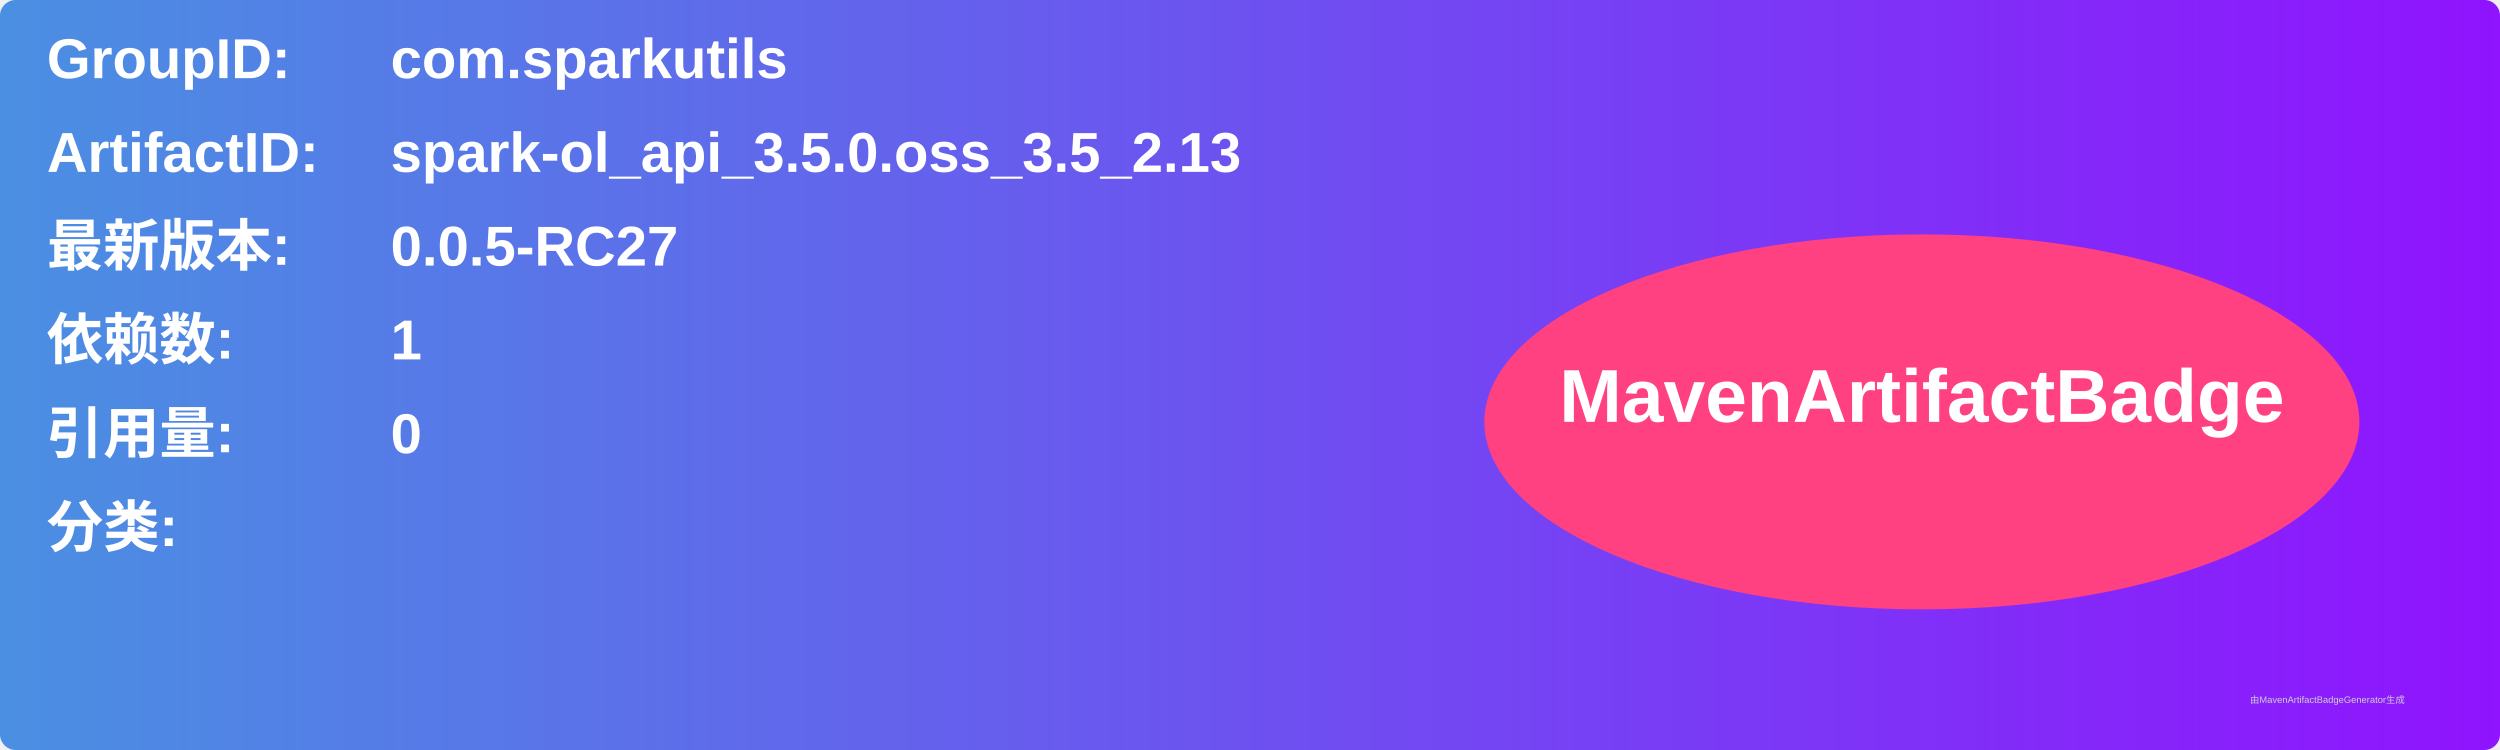
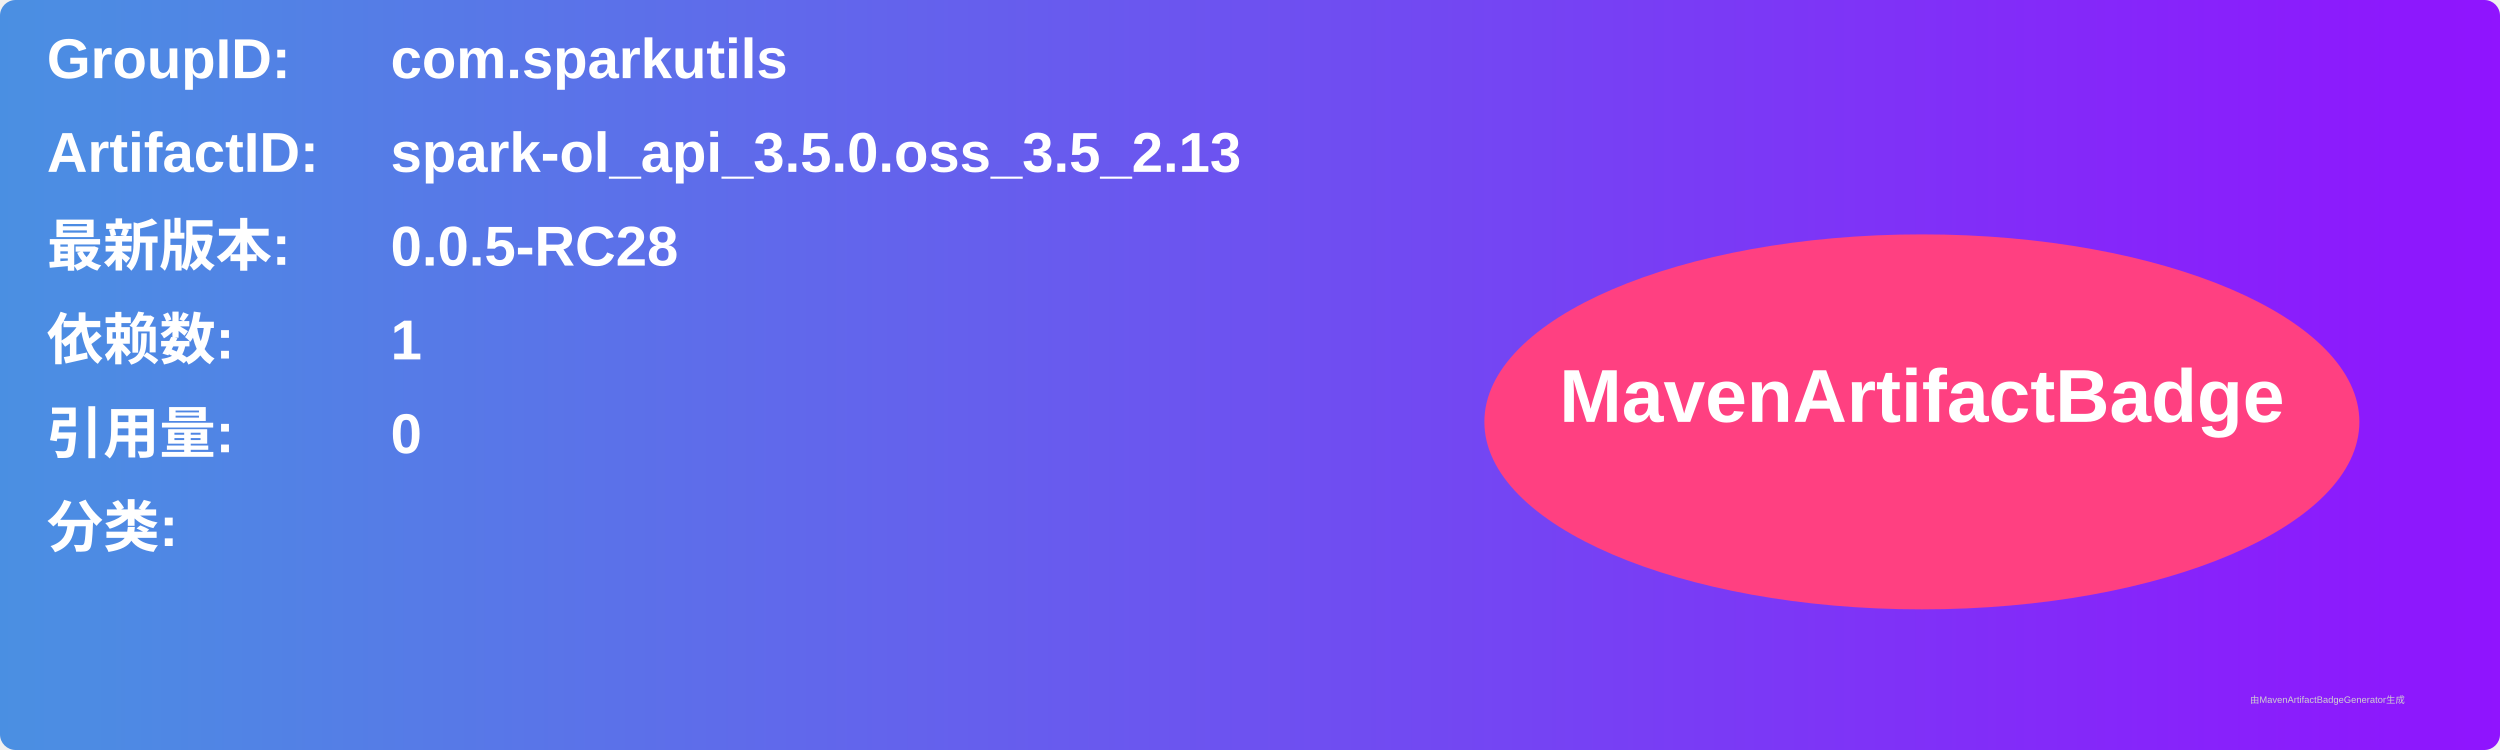
<svg xmlns="http://www.w3.org/2000/svg" width="800" height="240" viewBox="0 0 800 240">
  <linearGradient id="grad" x1="0%" y1="0%" x2="100%" y2="0%">
    <stop offset="0%" stop-color="#4a90e2" />
    <stop offset="100%" stop-color="#9013fe" />
  </linearGradient>
  <rect width="100%" height="100%" rx="5" ry="5" fill="url(#grad)" />
  <g transform="translate(15, 15)">
    <text x="0" y="10" font-family="Arial" font-size="18" fill="white" font-weight="bold" width="260">GroupID:</text>
    <text x="110" y="10" font-family="Arial" font-size="18" fill="white" font-weight="bold" width="460">com.sparkutils</text>
    <text x="0" y="40" font-family="Arial" font-size="18" fill="white" font-weight="bold" width="260">ArtifactID:</text>
    <text x="110" y="40" font-family="Arial" font-size="18" fill="white" font-weight="bold" width="460">spark-ol_api_3.5.0.oss_3.5_2.13</text>
    <text x="0" y="70" font-family="Arial" font-size="18" fill="white" font-weight="bold">最新版本:</text>
    <text x="110" y="70" font-family="Arial" font-size="18" fill="white" font-weight="bold">
-       <tspan font-weight="bold">0.0.5-RC27</tspan>
+       <tspan font-weight="bold">0.0.5-RC28</tspan>
    </text>
    <text x="0" y="100" font-family="Arial" font-size="18" fill="white" font-weight="bold">依赖数: </text>
    <text x="110" y="100" font-family="Arial" font-size="18" fill="white">
      <tspan font-weight="bold">1</tspan>
    </text>
    <text x="0" y="130" font-family="Arial" font-size="18" fill="white" font-weight="bold">引用量: </text>
    <text x="110" y="130" font-family="Arial" font-size="18" fill="white">
      <tspan font-weight="bold">0</tspan>
    </text>
    <text x="0" y="160" font-family="Arial" font-size="18" fill="white" font-weight="bold">分类:</text>
    <text x="10" y="190" font-family="Arial" font-size="10" fill="white">
      <tspan font-weight="bold" />
    </text>
    <ellipse cx="600" cy="120" rx="140" ry="60" fill="#ff4081" />
    <text x="600" y="120" text-anchor="middle" font-family="Arial" font-size="24" fill="white" font-weight="bold">MavenArtifactBadge</text>
  </g>
  <text x="720" y="225" font-family="Arial" font-size="3" fill="#d0d0d0">由MavenArtifactBadgeGenerator生成</text>
</svg>
